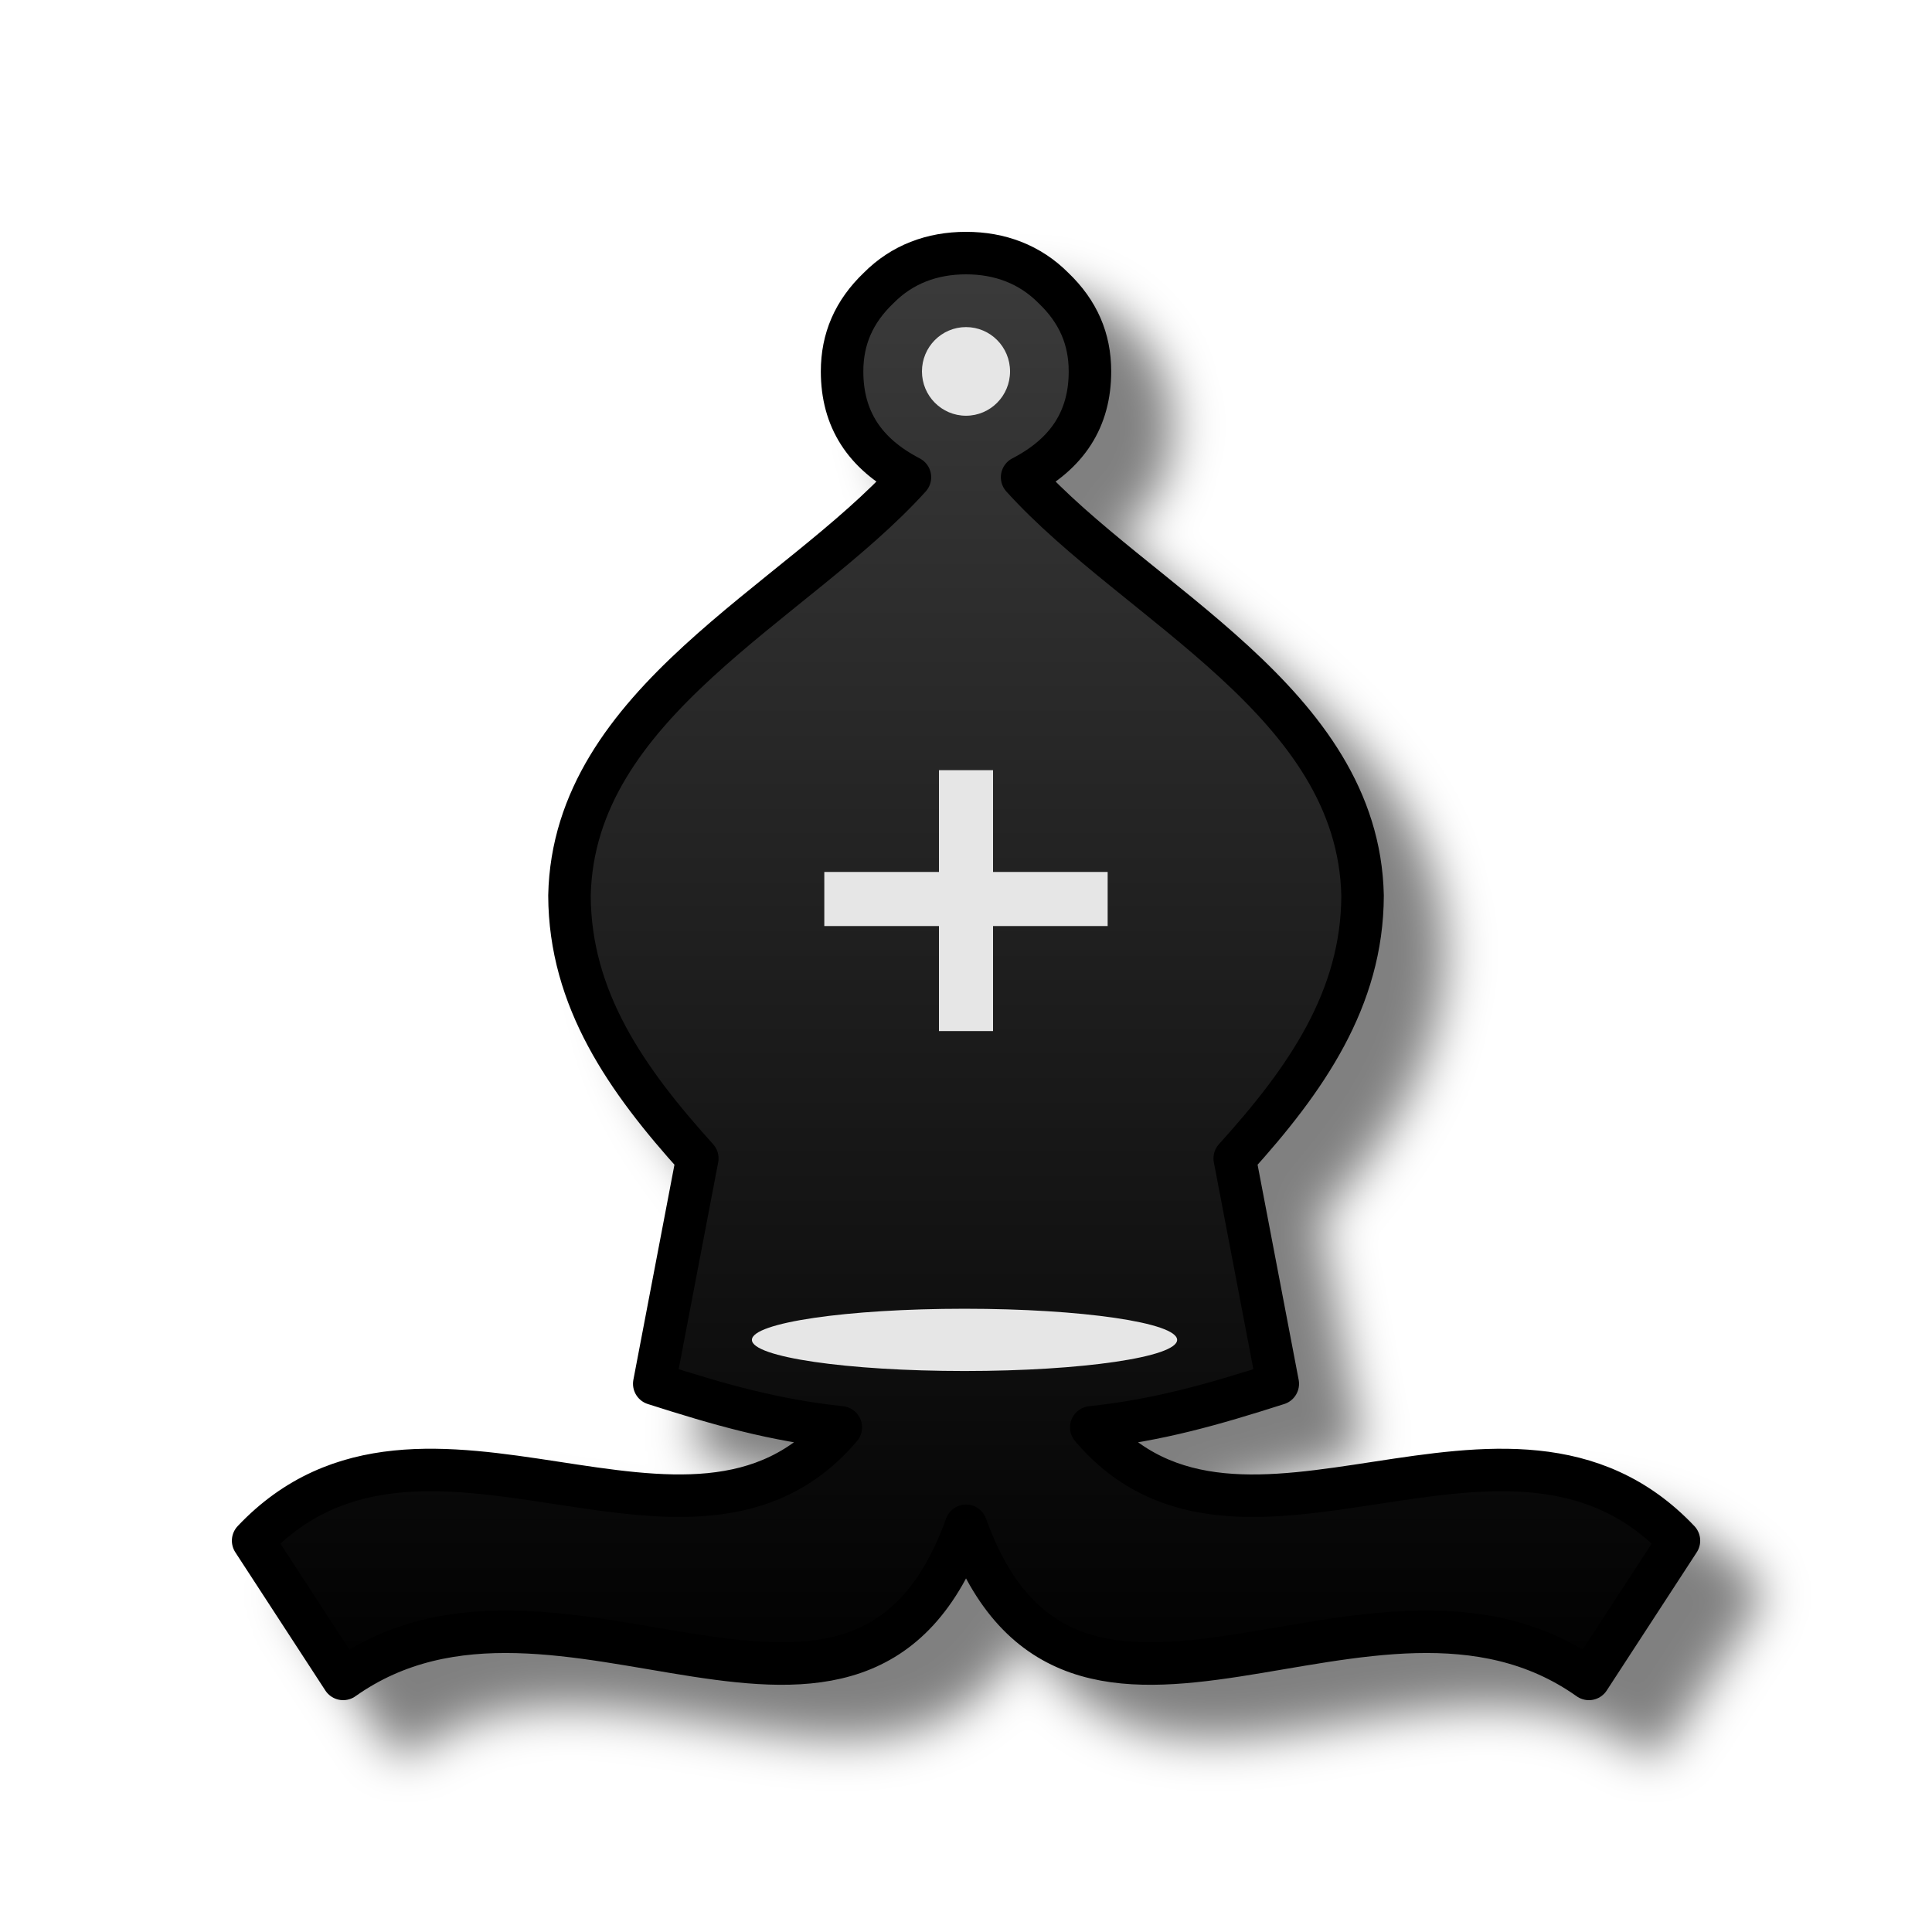
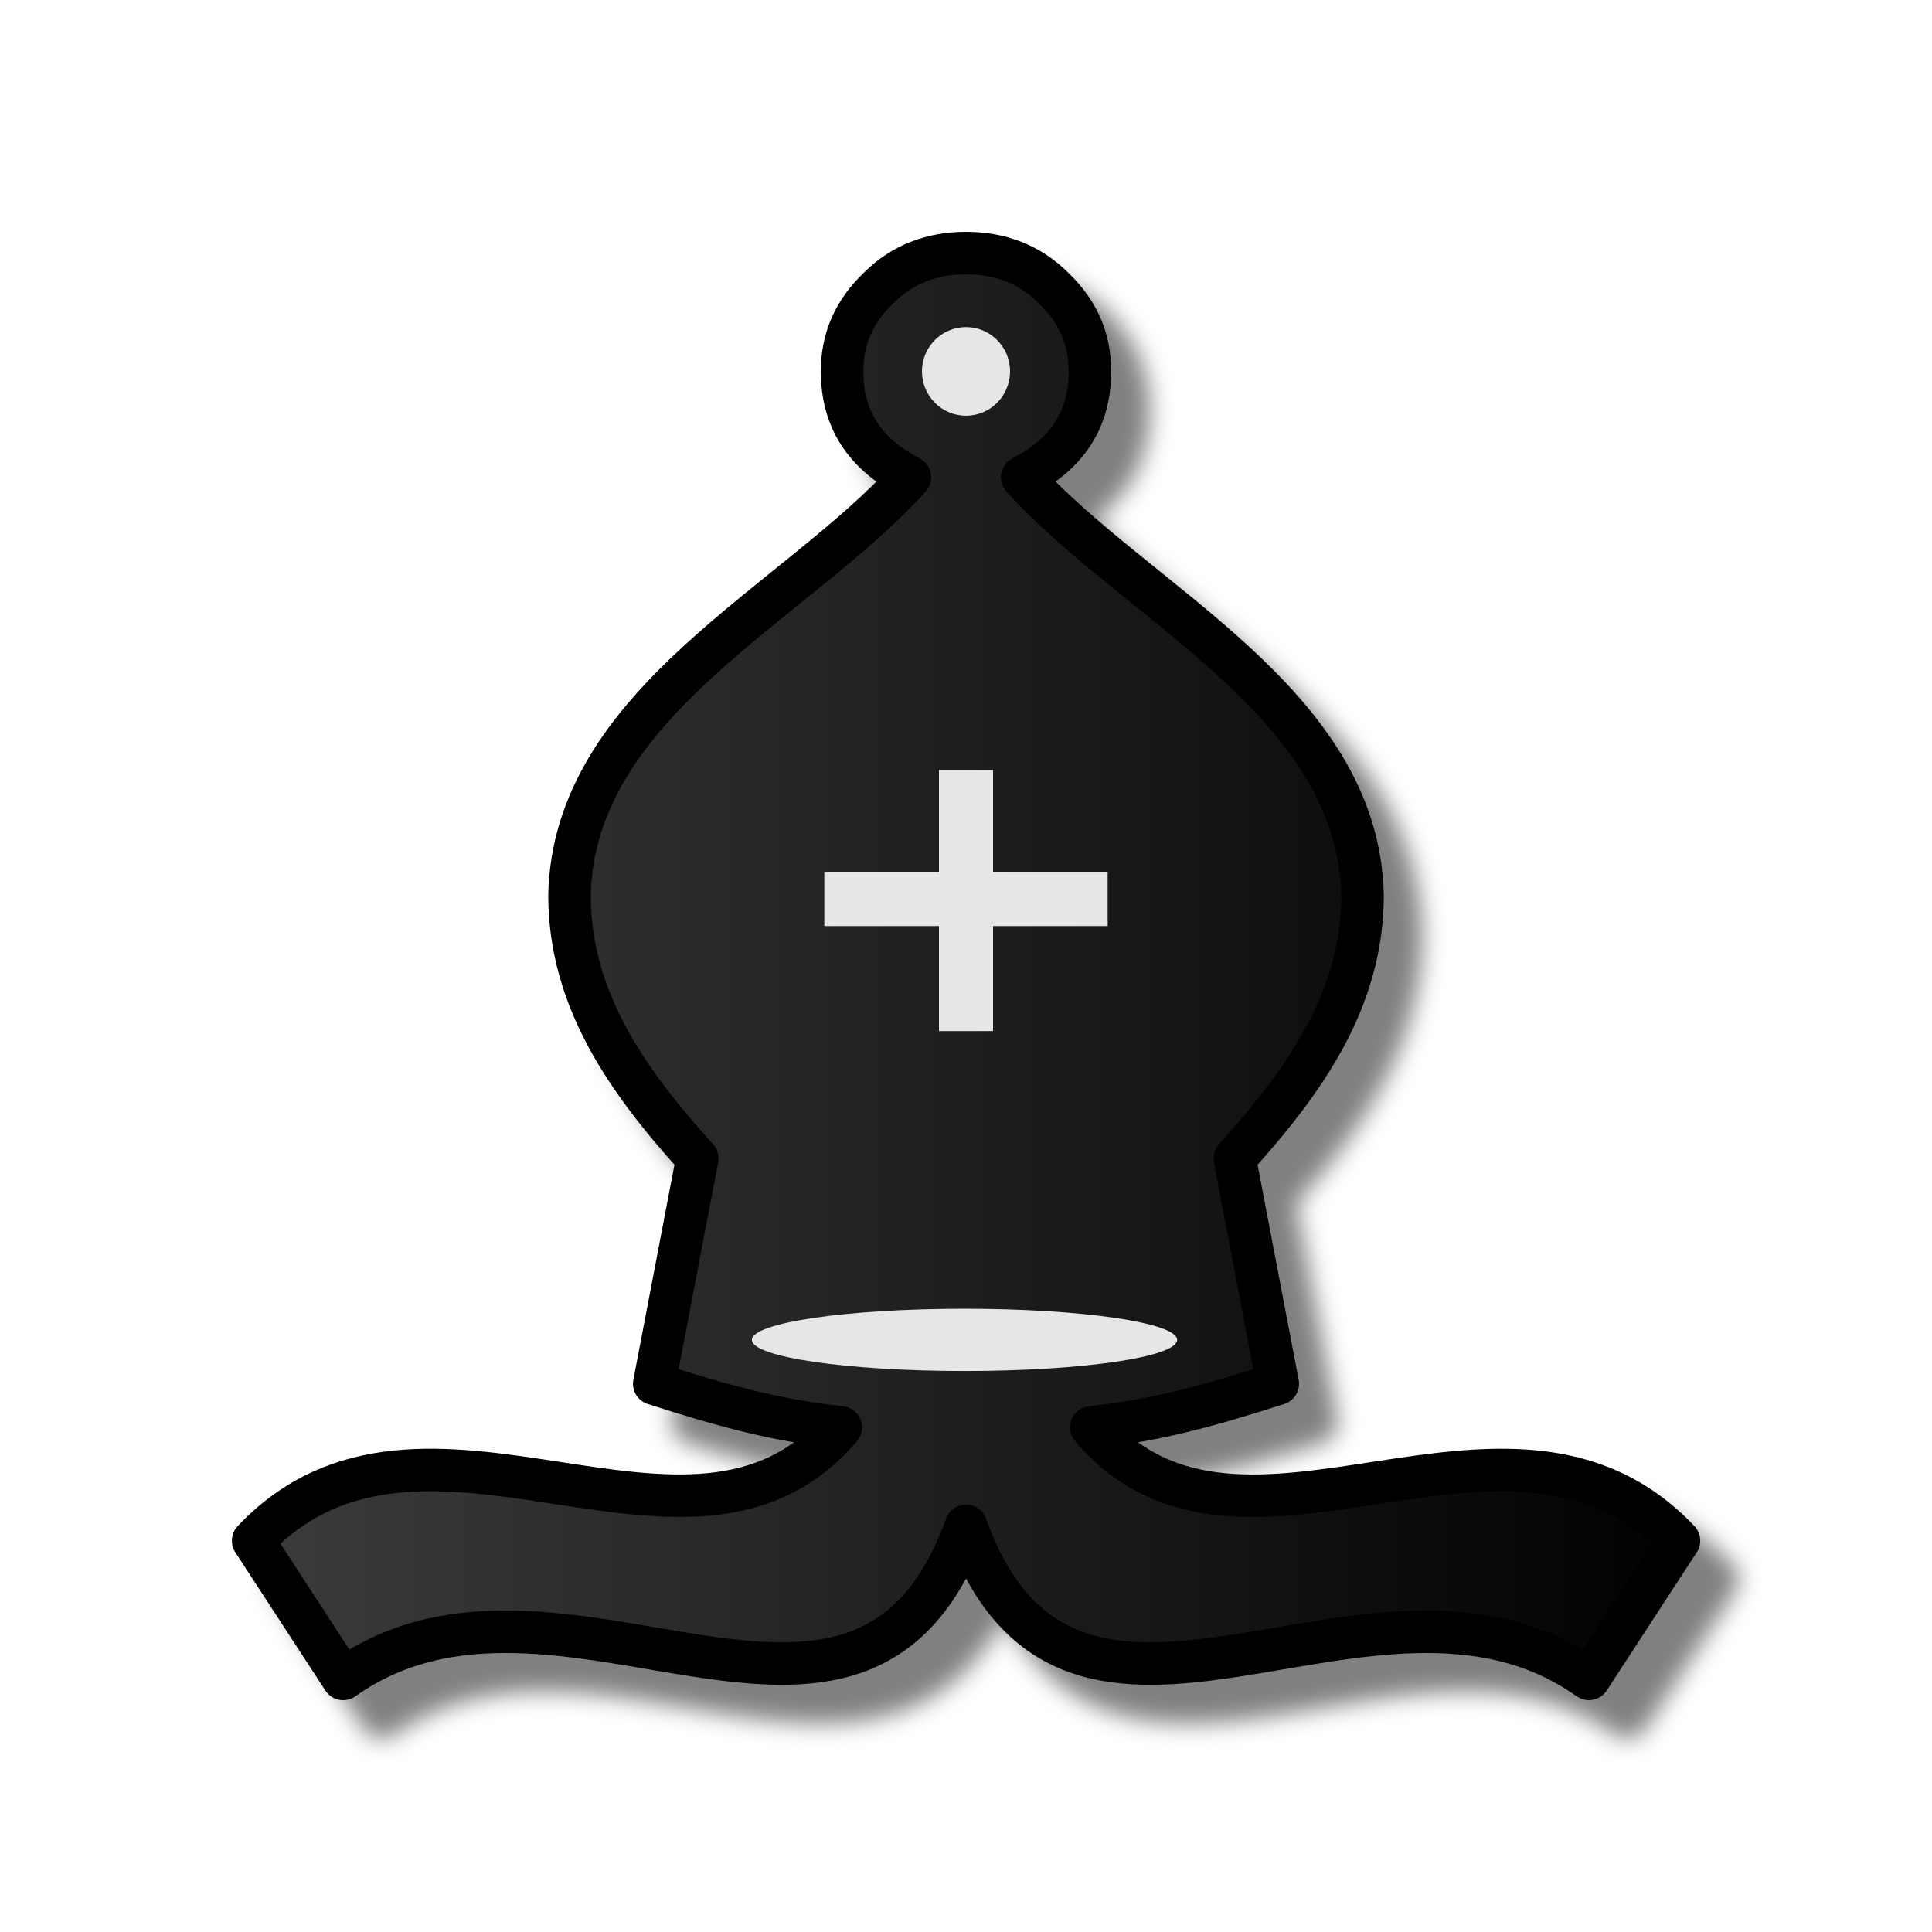
<svg xmlns="http://www.w3.org/2000/svg" width="50mm" height="50mm" clip-rule="evenodd" fill-rule="evenodd" image-rendering="optimizeQuality" shape-rendering="geometricPrecision" text-rendering="geometricPrecision" version="1.1" viewBox="0 0 50 50">
  <defs>
-     <linearGradient id="linearGradient2720-5" x1="13269" x2="13269" y1="-9662.7" y2="-9519" gradientTransform="matrix(.26458 0 0 .26458 -3485.7 2562.6)" gradientUnits="userSpaceOnUse">
+     <linearGradient id="linearGradient2720-5" x1="13197" x2="13341" y1="-9591.1" y2="-9591.1" gradientTransform="matrix(.26458 0 0 .26458 -3485.7 2562.6)" gradientUnits="userSpaceOnUse">
      <stop stop-color="#3c3c3c" offset="0" />
      <stop offset="1" />
    </linearGradient>
    <filter id="filter2809-5-8-5-1-4-7-5" color-interpolation-filters="sRGB">
      <feGaussianBlur result="blur" stdDeviation="0.01 0.01" />
    </filter>
    <filter id="filter845" color-interpolation-filters="sRGB">
      <feFlood flood-color="rgb(0,0,0)" flood-opacity=".498" result="flood" />
      <feComposite in="flood" in2="SourceGraphic" operator="in" result="composite1" />
-       <feGaussianBlur in="composite1" result="blur" stdDeviation="0.6" />
-       <feOffset dx="1.6" dy="1.4" result="offset" />
+       <feGaussianBlur in="composite1" result="blur" stdDeviation="0.3" />
+       <feOffset dx="1" dy="1" result="offset" />
      <feComposite in="SourceGraphic" in2="offset" result="composite2" />
    </filter>
  </defs>
  <g clip-rule="evenodd" shape-rendering="geometricPrecision">
    <g fill-rule="evenodd">
      <path d="m25 6.55c-0.878 0-1.654 0.29-2.261 0.903-0.641 0.612-0.946 1.321-0.946 2.159 0 1.225 0.574 2.127 1.756 2.739-2.969 3.286-8.708 5.822-8.811 10.828 0.01 2.674 1.466 4.764 3.308 6.8l-1.114 5.833c1.697 0.542 3.09 0.942 4.828 1.128-3.882 4.576-10.787-1.74-15.209 2.933l2.33 3.577c5.593-3.962 13.374 3.673 16.12-3.962 2.746 7.635 10.527 0 16.12 3.962l2.33-3.577c-4.422-4.673-11.327 1.644-15.209-2.933 1.738-0.186 3.13-0.587 4.827-1.128l-1.114-5.833c1.842-2.035 3.301-4.125 3.308-6.8-0.103-5.006-5.842-7.542-8.811-10.828 1.182-0.612 1.756-1.515 1.756-2.739 0-0.838-0.304-1.547-0.945-2.159-0.608-0.612-1.384-0.903-2.261-0.903z" fill="url(#linearGradient2720-5)" filter="url(#filter845)" image-rendering="optimizeQuality" stroke="#000" stroke-linejoin="round" stroke-width="1.1" />
      <ellipse class="st15" transform="matrix(.33757 0 0 .32227 -893.33 122.14)" cx="2720.3" cy="-271.4" rx="16.3" ry="2.5" fill="#e6e6e6" filter="url(#filter2809-5-8-5-1-4-7-5)" image-rendering="optimizeQuality" stroke-width=".802" />
      <ellipse class="st15" cx="25" cy="9.612" rx="1.14" ry="1.147" fill="#e6e6e6" image-rendering="optimizeQuality" stroke-width=".265" />
    </g>
    <path d="m21.333 23.266h7.333m-3.666-3.334v6.752" fill="none" image-rendering="optimizeQuality" stroke="#e6e6e6" stroke-width="1.4" />
  </g>
</svg>
